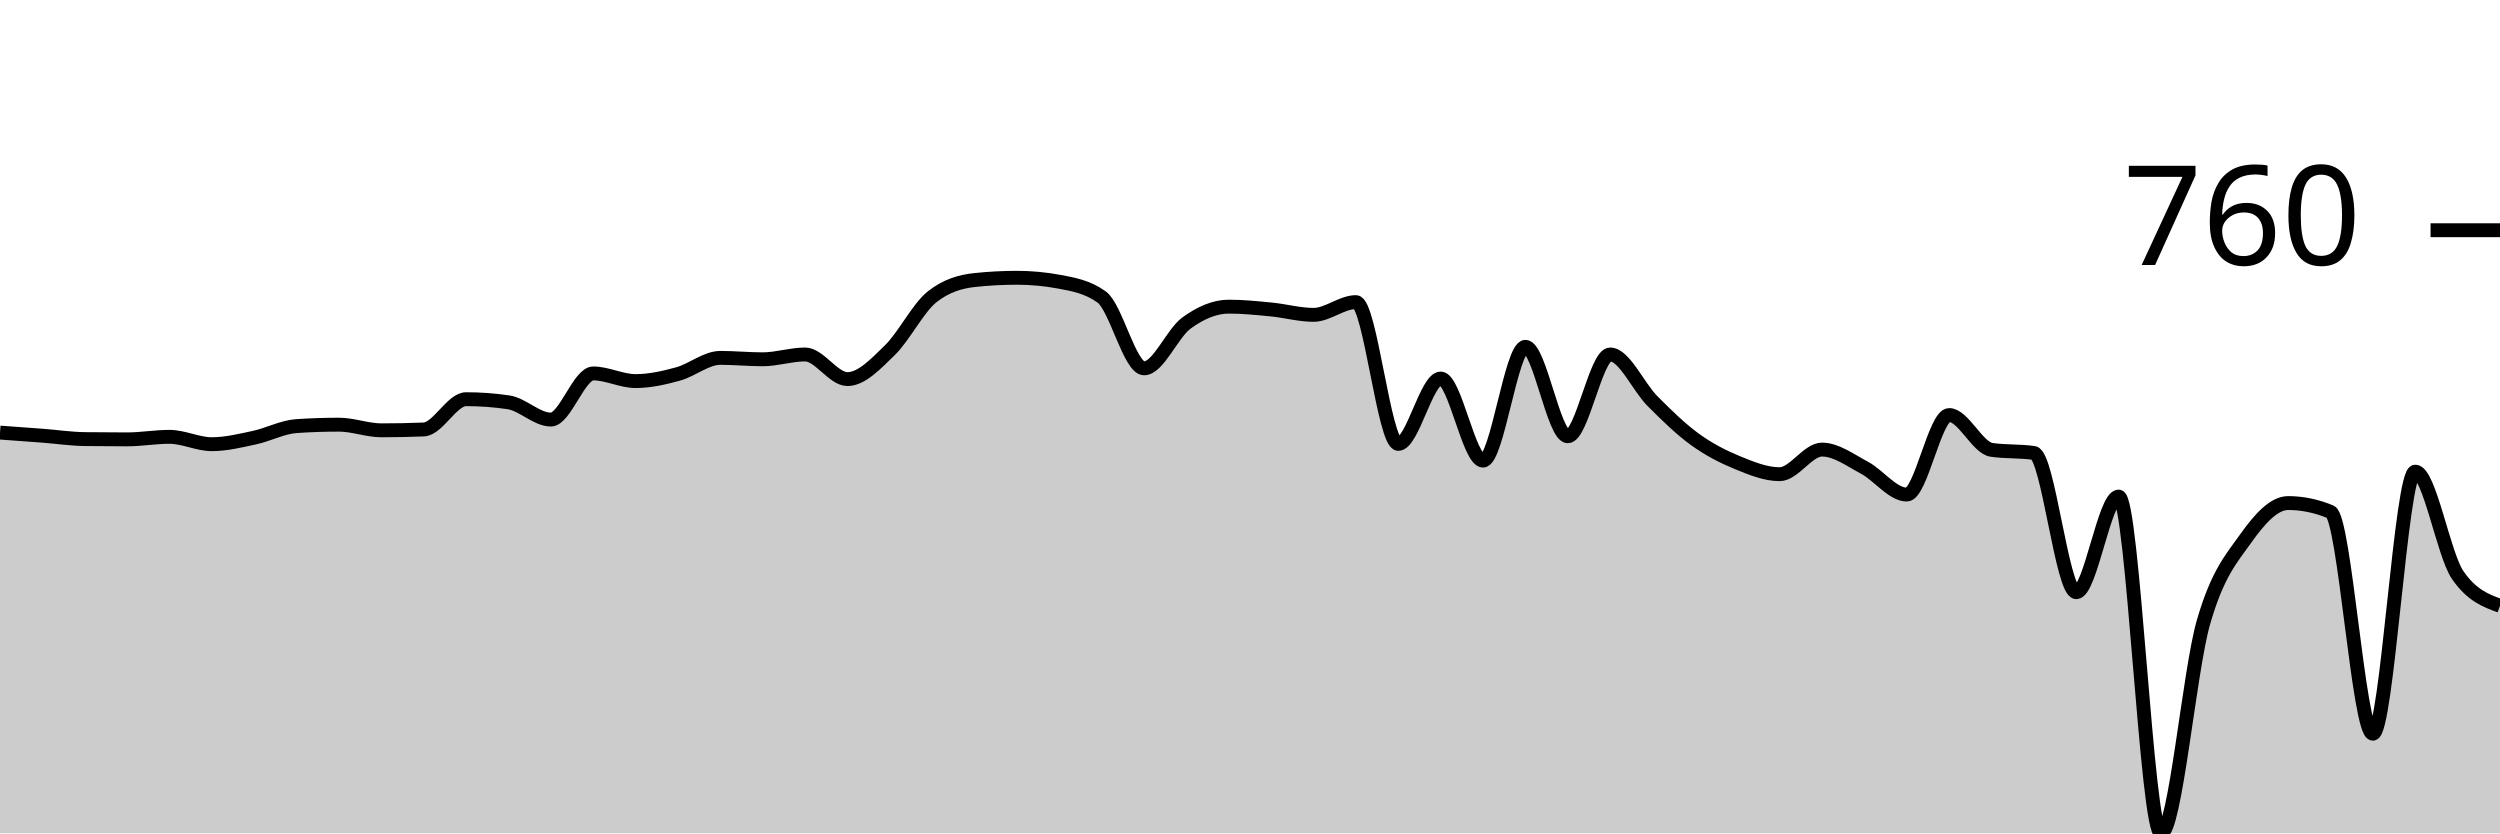
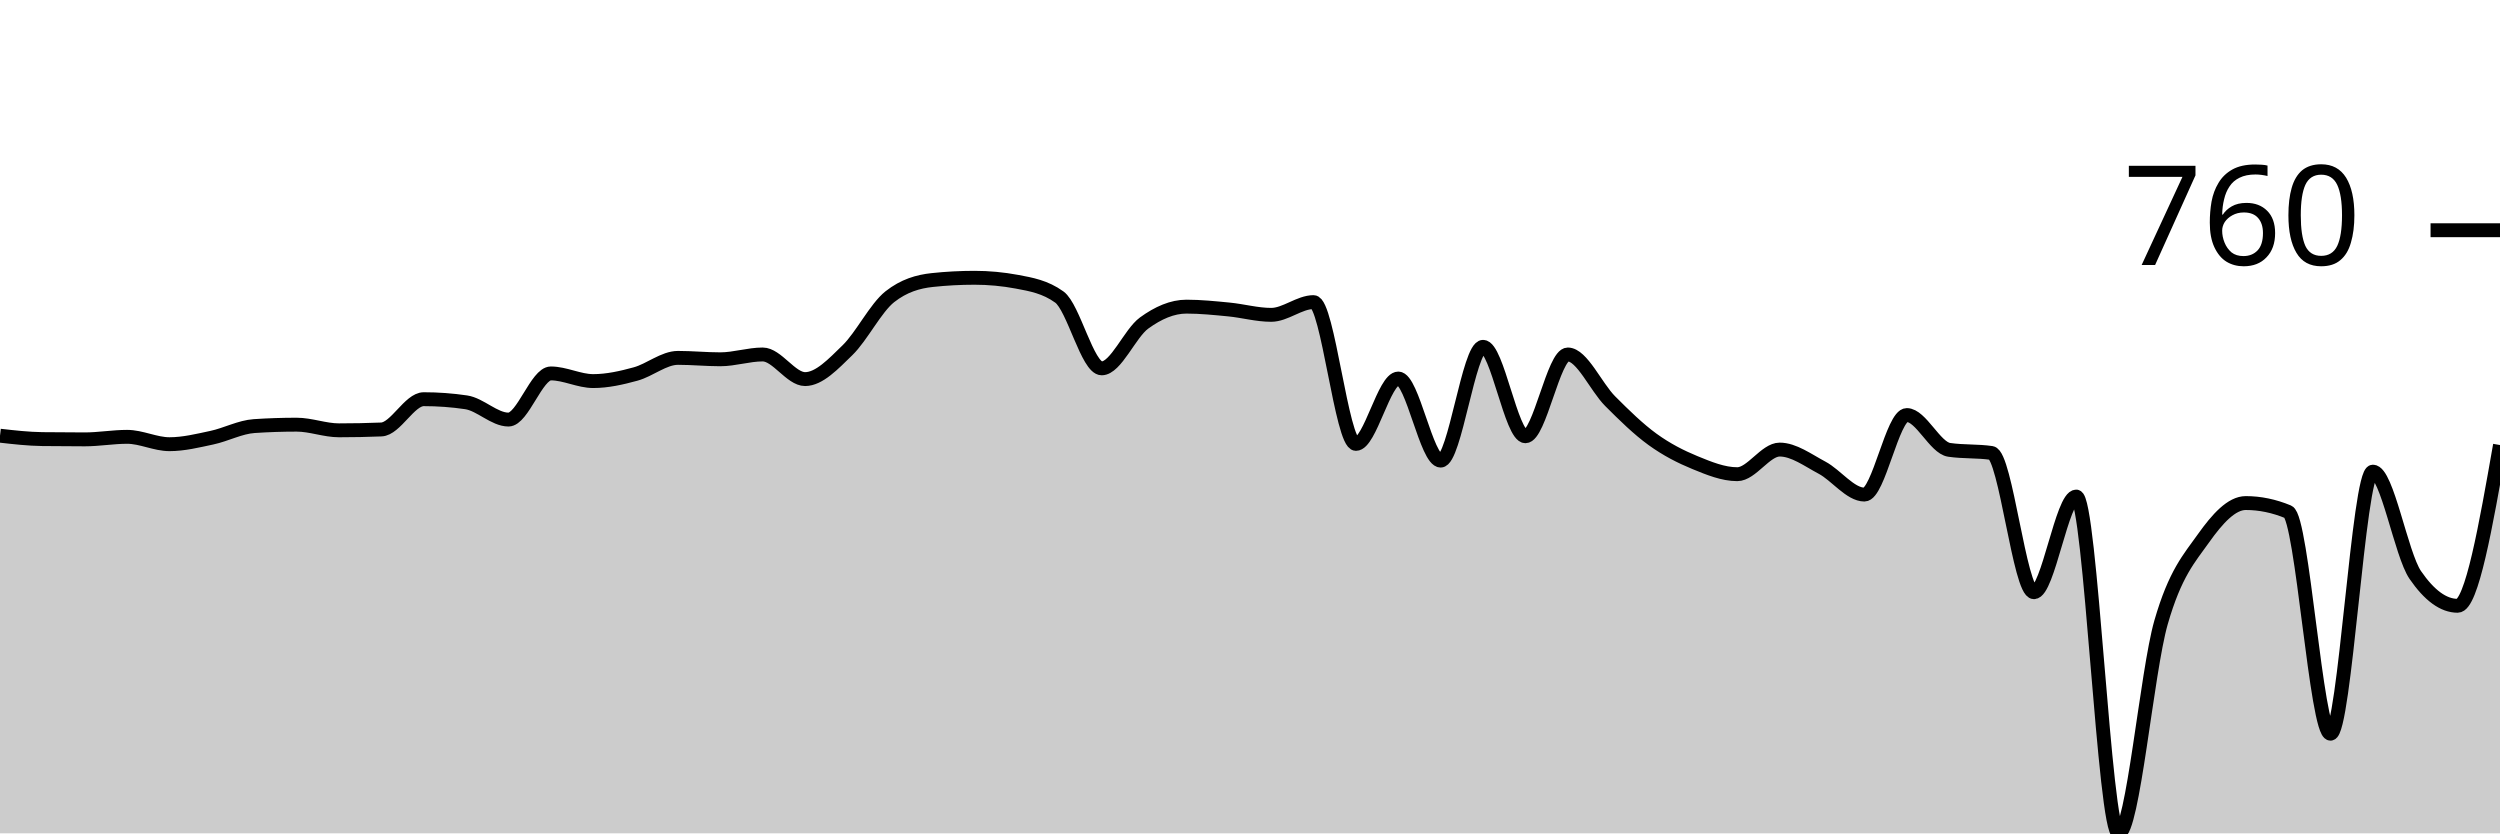
<svg xmlns="http://www.w3.org/2000/svg" viewBox="0 0 180 60">
  <g transform="translate(0,20)">
-     <path class="area" fill="rgba(0, 0, 0, 0.2)" d="M0,11.146C1.017,11.219,2.034,11.292,3.051,11.37C4.068,11.448,5.085,11.601,6.102,11.615C7.119,11.628,8.136,11.635,9.153,11.635C10.169,11.635,11.186,11.452,12.203,11.452C13.22,11.452,14.237,11.982,15.254,11.982C16.271,11.982,17.288,11.73,18.305,11.513C19.322,11.296,20.339,10.745,21.356,10.678C22.373,10.61,23.39,10.576,24.407,10.576C25.424,10.576,26.441,10.983,27.458,10.983C28.475,10.983,29.492,10.963,30.508,10.922C31.525,10.881,32.542,8.742,33.559,8.742C34.576,8.742,35.593,8.816,36.61,8.966C37.627,9.115,38.644,10.209,39.661,10.209C40.678,10.209,41.695,6.887,42.712,6.887C43.729,6.887,44.746,7.438,45.763,7.438C46.78,7.438,47.797,7.207,48.814,6.928C49.831,6.65,50.847,5.767,51.864,5.767C52.881,5.767,53.898,5.869,54.915,5.869C55.932,5.869,56.949,5.522,57.966,5.522C58.983,5.522,60,7.295,61.017,7.295C62.034,7.295,63.051,6.205,64.068,5.217C65.085,4.228,66.102,2.167,67.119,1.365C68.136,0.564,69.153,0.272,70.169,0.163C71.186,0.054,72.203,0,73.22,0C74.237,0,75.254,0.095,76.271,0.285C77.288,0.475,78.305,0.652,79.322,1.386C80.339,2.119,81.356,6.521,82.373,6.521C83.39,6.521,84.407,4.001,85.424,3.26C86.441,2.52,87.458,2.078,88.475,2.078C89.492,2.078,90.508,2.184,91.525,2.282C92.542,2.381,93.559,2.669,94.576,2.669C95.593,2.669,96.61,1.752,97.627,1.752C98.644,1.752,99.661,11.961,100.678,11.961C101.695,11.961,102.712,7.254,103.729,7.254C104.746,7.254,105.763,13.164,106.78,13.164C107.797,13.164,108.814,4.972,109.831,4.972C110.847,4.972,111.864,11.411,112.881,11.411C113.898,11.411,114.915,5.522,115.932,5.522C116.949,5.522,117.966,7.866,118.983,8.884C120,9.903,121.017,10.898,122.034,11.635C123.051,12.372,124.068,12.888,125.085,13.306C126.102,13.724,127.119,14.142,128.136,14.142C129.153,14.142,130.169,12.369,131.186,12.369C132.203,12.369,133.22,13.133,134.237,13.673C135.254,14.213,136.271,15.609,137.288,15.609C138.305,15.609,139.322,9.883,140.339,9.883C141.356,9.883,142.373,12.24,143.39,12.389C144.407,12.539,145.424,12.464,146.441,12.613C147.458,12.763,148.475,22.639,149.492,22.639C150.508,22.639,151.525,15.751,152.542,15.751C153.559,15.751,154.576,40,155.593,40C156.61,40,157.627,28.358,158.644,24.819C159.661,21.28,160.678,20.2,161.695,18.767C162.712,17.334,163.729,16.22,164.746,16.22C165.763,16.22,166.78,16.431,167.797,16.852C168.814,17.273,169.831,32.827,170.847,32.827C171.864,32.827,172.881,13.958,173.898,13.958C174.915,13.958,175.932,19.915,176.949,21.396C177.966,22.877,178.983,23.247,180,23.617L180,40C178.983,40,177.966,40,176.949,40C175.932,40,174.915,40,173.898,40C172.881,40,171.864,40,170.847,40C169.831,40,168.814,40,167.797,40C166.78,40,165.763,40,164.746,40C163.729,40,162.712,40,161.695,40C160.678,40,159.661,40,158.644,40C157.627,40,156.61,40,155.593,40C154.576,40,153.559,40,152.542,40C151.525,40,150.508,40,149.492,40C148.475,40,147.458,40,146.441,40C145.424,40,144.407,40,143.39,40C142.373,40,141.356,40,140.339,40C139.322,40,138.305,40,137.288,40C136.271,40,135.254,40,134.237,40C133.22,40,132.203,40,131.186,40C130.169,40,129.153,40,128.136,40C127.119,40,126.102,40,125.085,40C124.068,40,123.051,40,122.034,40C121.017,40,120,40,118.983,40C117.966,40,116.949,40,115.932,40C114.915,40,113.898,40,112.881,40C111.864,40,110.847,40,109.831,40C108.814,40,107.797,40,106.78,40C105.763,40,104.746,40,103.729,40C102.712,40,101.695,40,100.678,40C99.661,40,98.644,40,97.627,40C96.61,40,95.593,40,94.576,40C93.559,40,92.542,40,91.525,40C90.508,40,89.492,40,88.475,40C87.458,40,86.441,40,85.424,40C84.407,40,83.39,40,82.373,40C81.356,40,80.339,40,79.322,40C78.305,40,77.288,40,76.271,40C75.254,40,74.237,40,73.22,40C72.203,40,71.186,40,70.169,40C69.153,40,68.136,40,67.119,40C66.102,40,65.085,40,64.068,40C63.051,40,62.034,40,61.017,40C60,40,58.983,40,57.966,40C56.949,40,55.932,40,54.915,40C53.898,40,52.881,40,51.864,40C50.847,40,49.831,40,48.814,40C47.797,40,46.78,40,45.763,40C44.746,40,43.729,40,42.712,40C41.695,40,40.678,40,39.661,40C38.644,40,37.627,40,36.61,40C35.593,40,34.576,40,33.559,40C32.542,40,31.525,40,30.508,40C29.492,40,28.475,40,27.458,40C26.441,40,25.424,40,24.407,40C23.39,40,22.373,40,21.356,40C20.339,40,19.322,40,18.305,40C17.288,40,16.271,40,15.254,40C14.237,40,13.22,40,12.203,40C11.186,40,10.169,40,9.153,40C8.136,40,7.119,40,6.102,40C5.085,40,4.068,40,3.051,40C2.034,40,1.017,40,0,40Z" />
-     <path class="line" stroke="black" fill="none" d="M0,11.146C1.017,11.219,2.034,11.292,3.051,11.37C4.068,11.448,5.085,11.601,6.102,11.615C7.119,11.628,8.136,11.635,9.153,11.635C10.169,11.635,11.186,11.452,12.203,11.452C13.22,11.452,14.237,11.982,15.254,11.982C16.271,11.982,17.288,11.73,18.305,11.513C19.322,11.296,20.339,10.745,21.356,10.678C22.373,10.61,23.39,10.576,24.407,10.576C25.424,10.576,26.441,10.983,27.458,10.983C28.475,10.983,29.492,10.963,30.508,10.922C31.525,10.881,32.542,8.742,33.559,8.742C34.576,8.742,35.593,8.816,36.61,8.966C37.627,9.115,38.644,10.209,39.661,10.209C40.678,10.209,41.695,6.887,42.712,6.887C43.729,6.887,44.746,7.438,45.763,7.438C46.78,7.438,47.797,7.207,48.814,6.928C49.831,6.65,50.847,5.767,51.864,5.767C52.881,5.767,53.898,5.869,54.915,5.869C55.932,5.869,56.949,5.522,57.966,5.522C58.983,5.522,60,7.295,61.017,7.295C62.034,7.295,63.051,6.205,64.068,5.217C65.085,4.228,66.102,2.167,67.119,1.365C68.136,0.564,69.153,0.272,70.169,0.163C71.186,0.054,72.203,0,73.22,0C74.237,0,75.254,0.095,76.271,0.285C77.288,0.475,78.305,0.652,79.322,1.386C80.339,2.119,81.356,6.521,82.373,6.521C83.39,6.521,84.407,4.001,85.424,3.26C86.441,2.52,87.458,2.078,88.475,2.078C89.492,2.078,90.508,2.184,91.525,2.282C92.542,2.381,93.559,2.669,94.576,2.669C95.593,2.669,96.61,1.752,97.627,1.752C98.644,1.752,99.661,11.961,100.678,11.961C101.695,11.961,102.712,7.254,103.729,7.254C104.746,7.254,105.763,13.164,106.78,13.164C107.797,13.164,108.814,4.972,109.831,4.972C110.847,4.972,111.864,11.411,112.881,11.411C113.898,11.411,114.915,5.522,115.932,5.522C116.949,5.522,117.966,7.866,118.983,8.884C120,9.903,121.017,10.898,122.034,11.635C123.051,12.372,124.068,12.888,125.085,13.306C126.102,13.724,127.119,14.142,128.136,14.142C129.153,14.142,130.169,12.369,131.186,12.369C132.203,12.369,133.22,13.133,134.237,13.673C135.254,14.213,136.271,15.609,137.288,15.609C138.305,15.609,139.322,9.883,140.339,9.883C141.356,9.883,142.373,12.24,143.39,12.389C144.407,12.539,145.424,12.464,146.441,12.613C147.458,12.763,148.475,22.639,149.492,22.639C150.508,22.639,151.525,15.751,152.542,15.751C153.559,15.751,154.576,40,155.593,40C156.61,40,157.627,28.358,158.644,24.819C159.661,21.28,160.678,20.2,161.695,18.767C162.712,17.334,163.729,16.22,164.746,16.22C165.763,16.22,166.78,16.431,167.797,16.852C168.814,17.273,169.831,32.827,170.847,32.827C171.864,32.827,172.881,13.958,173.898,13.958C174.915,13.958,175.932,19.915,176.949,21.396C177.966,22.877,178.983,23.247,180,23.617" />
+     <path class="area" fill="rgba(0, 0, 0, 0.2)" d="M0,11.37C1.017,11.486,2.034,11.601,3.051,11.615C4.068,11.628,5.085,11.635,6.102,11.635C7.119,11.635,8.136,11.452,9.153,11.452C10.169,11.452,11.186,11.982,12.203,11.982C13.22,11.982,14.237,11.73,15.254,11.513C16.271,11.296,17.288,10.745,18.305,10.678C19.322,10.61,20.339,10.576,21.356,10.576C22.373,10.576,23.39,10.983,24.407,10.983C25.424,10.983,26.441,10.963,27.458,10.922C28.475,10.881,29.492,8.742,30.508,8.742C31.525,8.742,32.542,8.816,33.559,8.966C34.576,9.115,35.593,10.209,36.61,10.209C37.627,10.209,38.644,6.887,39.661,6.887C40.678,6.887,41.695,7.438,42.712,7.438C43.729,7.438,44.746,7.207,45.763,6.928C46.78,6.65,47.797,5.767,48.814,5.767C49.831,5.767,50.847,5.869,51.864,5.869C52.881,5.869,53.898,5.522,54.915,5.522C55.932,5.522,56.949,7.295,57.966,7.295C58.983,7.295,60,6.205,61.017,5.217C62.034,4.228,63.051,2.167,64.068,1.365C65.085,0.564,66.102,0.272,67.119,0.163C68.136,0.054,69.153,0,70.169,0C71.186,0,72.203,0.095,73.22,0.285C74.237,0.475,75.254,0.652,76.271,1.386C77.288,2.119,78.305,6.521,79.322,6.521C80.339,6.521,81.356,4.001,82.373,3.26C83.39,2.52,84.407,2.078,85.424,2.078C86.441,2.078,87.458,2.184,88.475,2.282C89.492,2.381,90.508,2.669,91.525,2.669C92.542,2.669,93.559,1.752,94.576,1.752C95.593,1.752,96.61,11.961,97.627,11.961C98.644,11.961,99.661,7.254,100.678,7.254C101.695,7.254,102.712,13.164,103.729,13.164C104.746,13.164,105.763,4.972,106.78,4.972C107.797,4.972,108.814,11.411,109.831,11.411C110.847,11.411,111.864,5.522,112.881,5.522C113.898,5.522,114.915,7.866,115.932,8.884C116.949,9.903,117.966,10.898,118.983,11.635C120,12.372,121.017,12.888,122.034,13.306C123.051,13.724,124.068,14.142,125.085,14.142C126.102,14.142,127.119,12.369,128.136,12.369C129.153,12.369,130.169,13.133,131.186,13.673C132.203,14.213,133.22,15.609,134.237,15.609C135.254,15.609,136.271,9.883,137.288,9.883C138.305,9.883,139.322,12.24,140.339,12.389C141.356,12.539,142.373,12.464,143.39,12.613C144.407,12.763,145.424,22.639,146.441,22.639C147.458,22.639,148.475,15.751,149.492,15.751C150.508,15.751,151.525,40,152.542,40C153.559,40,154.576,28.358,155.593,24.819C156.61,21.28,157.627,20.2,158.644,18.767C159.661,17.334,160.678,16.22,161.695,16.22C162.712,16.22,163.729,16.431,164.746,16.852C165.763,17.273,166.78,32.827,167.797,32.827C168.814,32.827,169.831,13.958,170.847,13.958C171.864,13.958,172.881,19.915,173.898,21.396C174.915,22.877,175.932,23.617,176.949,23.617C177.966,23.617,178.983,17.83,180,12.043L180,40C178.983,40,177.966,40,176.949,40C175.932,40,174.915,40,173.898,40C172.881,40,171.864,40,170.847,40C169.831,40,168.814,40,167.797,40C166.78,40,165.763,40,164.746,40C163.729,40,162.712,40,161.695,40C160.678,40,159.661,40,158.644,40C157.627,40,156.61,40,155.593,40C154.576,40,153.559,40,152.542,40C151.525,40,150.508,40,149.492,40C148.475,40,147.458,40,146.441,40C145.424,40,144.407,40,143.39,40C142.373,40,141.356,40,140.339,40C139.322,40,138.305,40,137.288,40C136.271,40,135.254,40,134.237,40C133.22,40,132.203,40,131.186,40C130.169,40,129.153,40,128.136,40C127.119,40,126.102,40,125.085,40C124.068,40,123.051,40,122.034,40C121.017,40,120,40,118.983,40C117.966,40,116.949,40,115.932,40C114.915,40,113.898,40,112.881,40C111.864,40,110.847,40,109.831,40C108.814,40,107.797,40,106.78,40C105.763,40,104.746,40,103.729,40C102.712,40,101.695,40,100.678,40C99.661,40,98.644,40,97.627,40C96.61,40,95.593,40,94.576,40C93.559,40,92.542,40,91.525,40C90.508,40,89.492,40,88.475,40C87.458,40,86.441,40,85.424,40C84.407,40,83.39,40,82.373,40C81.356,40,80.339,40,79.322,40C78.305,40,77.288,40,76.271,40C75.254,40,74.237,40,73.22,40C72.203,40,71.186,40,70.169,40C69.153,40,68.136,40,67.119,40C66.102,40,65.085,40,64.068,40C63.051,40,62.034,40,61.017,40C60,40,58.983,40,57.966,40C56.949,40,55.932,40,54.915,40C53.898,40,52.881,40,51.864,40C50.847,40,49.831,40,48.814,40C47.797,40,46.78,40,45.763,40C44.746,40,43.729,40,42.712,40C41.695,40,40.678,40,39.661,40C38.644,40,37.627,40,36.61,40C35.593,40,34.576,40,33.559,40C32.542,40,31.525,40,30.508,40C29.492,40,28.475,40,27.458,40C26.441,40,25.424,40,24.407,40C23.39,40,22.373,40,21.356,40C20.339,40,19.322,40,18.305,40C17.288,40,16.271,40,15.254,40C14.237,40,13.22,40,12.203,40C11.186,40,10.169,40,9.153,40C8.136,40,7.119,40,6.102,40C5.085,40,4.068,40,3.051,40C2.034,40,1.017,40,0,40Z" />
+     <path class="line" stroke="black" fill="none" d="M0,11.37C1.017,11.486,2.034,11.601,3.051,11.615C4.068,11.628,5.085,11.635,6.102,11.635C7.119,11.635,8.136,11.452,9.153,11.452C10.169,11.452,11.186,11.982,12.203,11.982C13.22,11.982,14.237,11.73,15.254,11.513C16.271,11.296,17.288,10.745,18.305,10.678C19.322,10.61,20.339,10.576,21.356,10.576C22.373,10.576,23.39,10.983,24.407,10.983C25.424,10.983,26.441,10.963,27.458,10.922C28.475,10.881,29.492,8.742,30.508,8.742C31.525,8.742,32.542,8.816,33.559,8.966C34.576,9.115,35.593,10.209,36.61,10.209C37.627,10.209,38.644,6.887,39.661,6.887C40.678,6.887,41.695,7.438,42.712,7.438C43.729,7.438,44.746,7.207,45.763,6.928C46.78,6.65,47.797,5.767,48.814,5.767C49.831,5.767,50.847,5.869,51.864,5.869C52.881,5.869,53.898,5.522,54.915,5.522C55.932,5.522,56.949,7.295,57.966,7.295C58.983,7.295,60,6.205,61.017,5.217C62.034,4.228,63.051,2.167,64.068,1.365C65.085,0.564,66.102,0.272,67.119,0.163C68.136,0.054,69.153,0,70.169,0C71.186,0,72.203,0.095,73.22,0.285C74.237,0.475,75.254,0.652,76.271,1.386C77.288,2.119,78.305,6.521,79.322,6.521C80.339,6.521,81.356,4.001,82.373,3.26C83.39,2.52,84.407,2.078,85.424,2.078C86.441,2.078,87.458,2.184,88.475,2.282C89.492,2.381,90.508,2.669,91.525,2.669C92.542,2.669,93.559,1.752,94.576,1.752C95.593,1.752,96.61,11.961,97.627,11.961C98.644,11.961,99.661,7.254,100.678,7.254C101.695,7.254,102.712,13.164,103.729,13.164C104.746,13.164,105.763,4.972,106.78,4.972C107.797,4.972,108.814,11.411,109.831,11.411C110.847,11.411,111.864,5.522,112.881,5.522C113.898,5.522,114.915,7.866,115.932,8.884C116.949,9.903,117.966,10.898,118.983,11.635C120,12.372,121.017,12.888,122.034,13.306C123.051,13.724,124.068,14.142,125.085,14.142C126.102,14.142,127.119,12.369,128.136,12.369C129.153,12.369,130.169,13.133,131.186,13.673C132.203,14.213,133.22,15.609,134.237,15.609C135.254,15.609,136.271,9.883,137.288,9.883C138.305,9.883,139.322,12.24,140.339,12.389C141.356,12.539,142.373,12.464,143.39,12.613C144.407,12.763,145.424,22.639,146.441,22.639C147.458,22.639,148.475,15.751,149.492,15.751C150.508,15.751,151.525,40,152.542,40C153.559,40,154.576,28.358,155.593,24.819C156.61,21.28,157.627,20.2,158.644,18.767C159.661,17.334,160.678,16.22,161.695,16.22C162.712,16.22,163.729,16.431,164.746,16.852C165.763,17.273,166.78,32.827,167.797,32.827C168.814,32.827,169.831,13.958,170.847,13.958C171.864,13.958,172.881,19.915,173.898,21.396C174.915,22.877,175.932,23.617,176.949,23.617C177.966,23.617,178.983,17.83,180,12.043" />
    <path class="axis-ceiling" stroke-width="1" stroke="black" fill="none" d="M175,-3.423L180,-3.423" />
    <text class="axis-ceiling-label" font-family="sans-serif" text-anchor="end" font-size="10px" x="170" y="-0.923">760</text>
  </g>
</svg>
